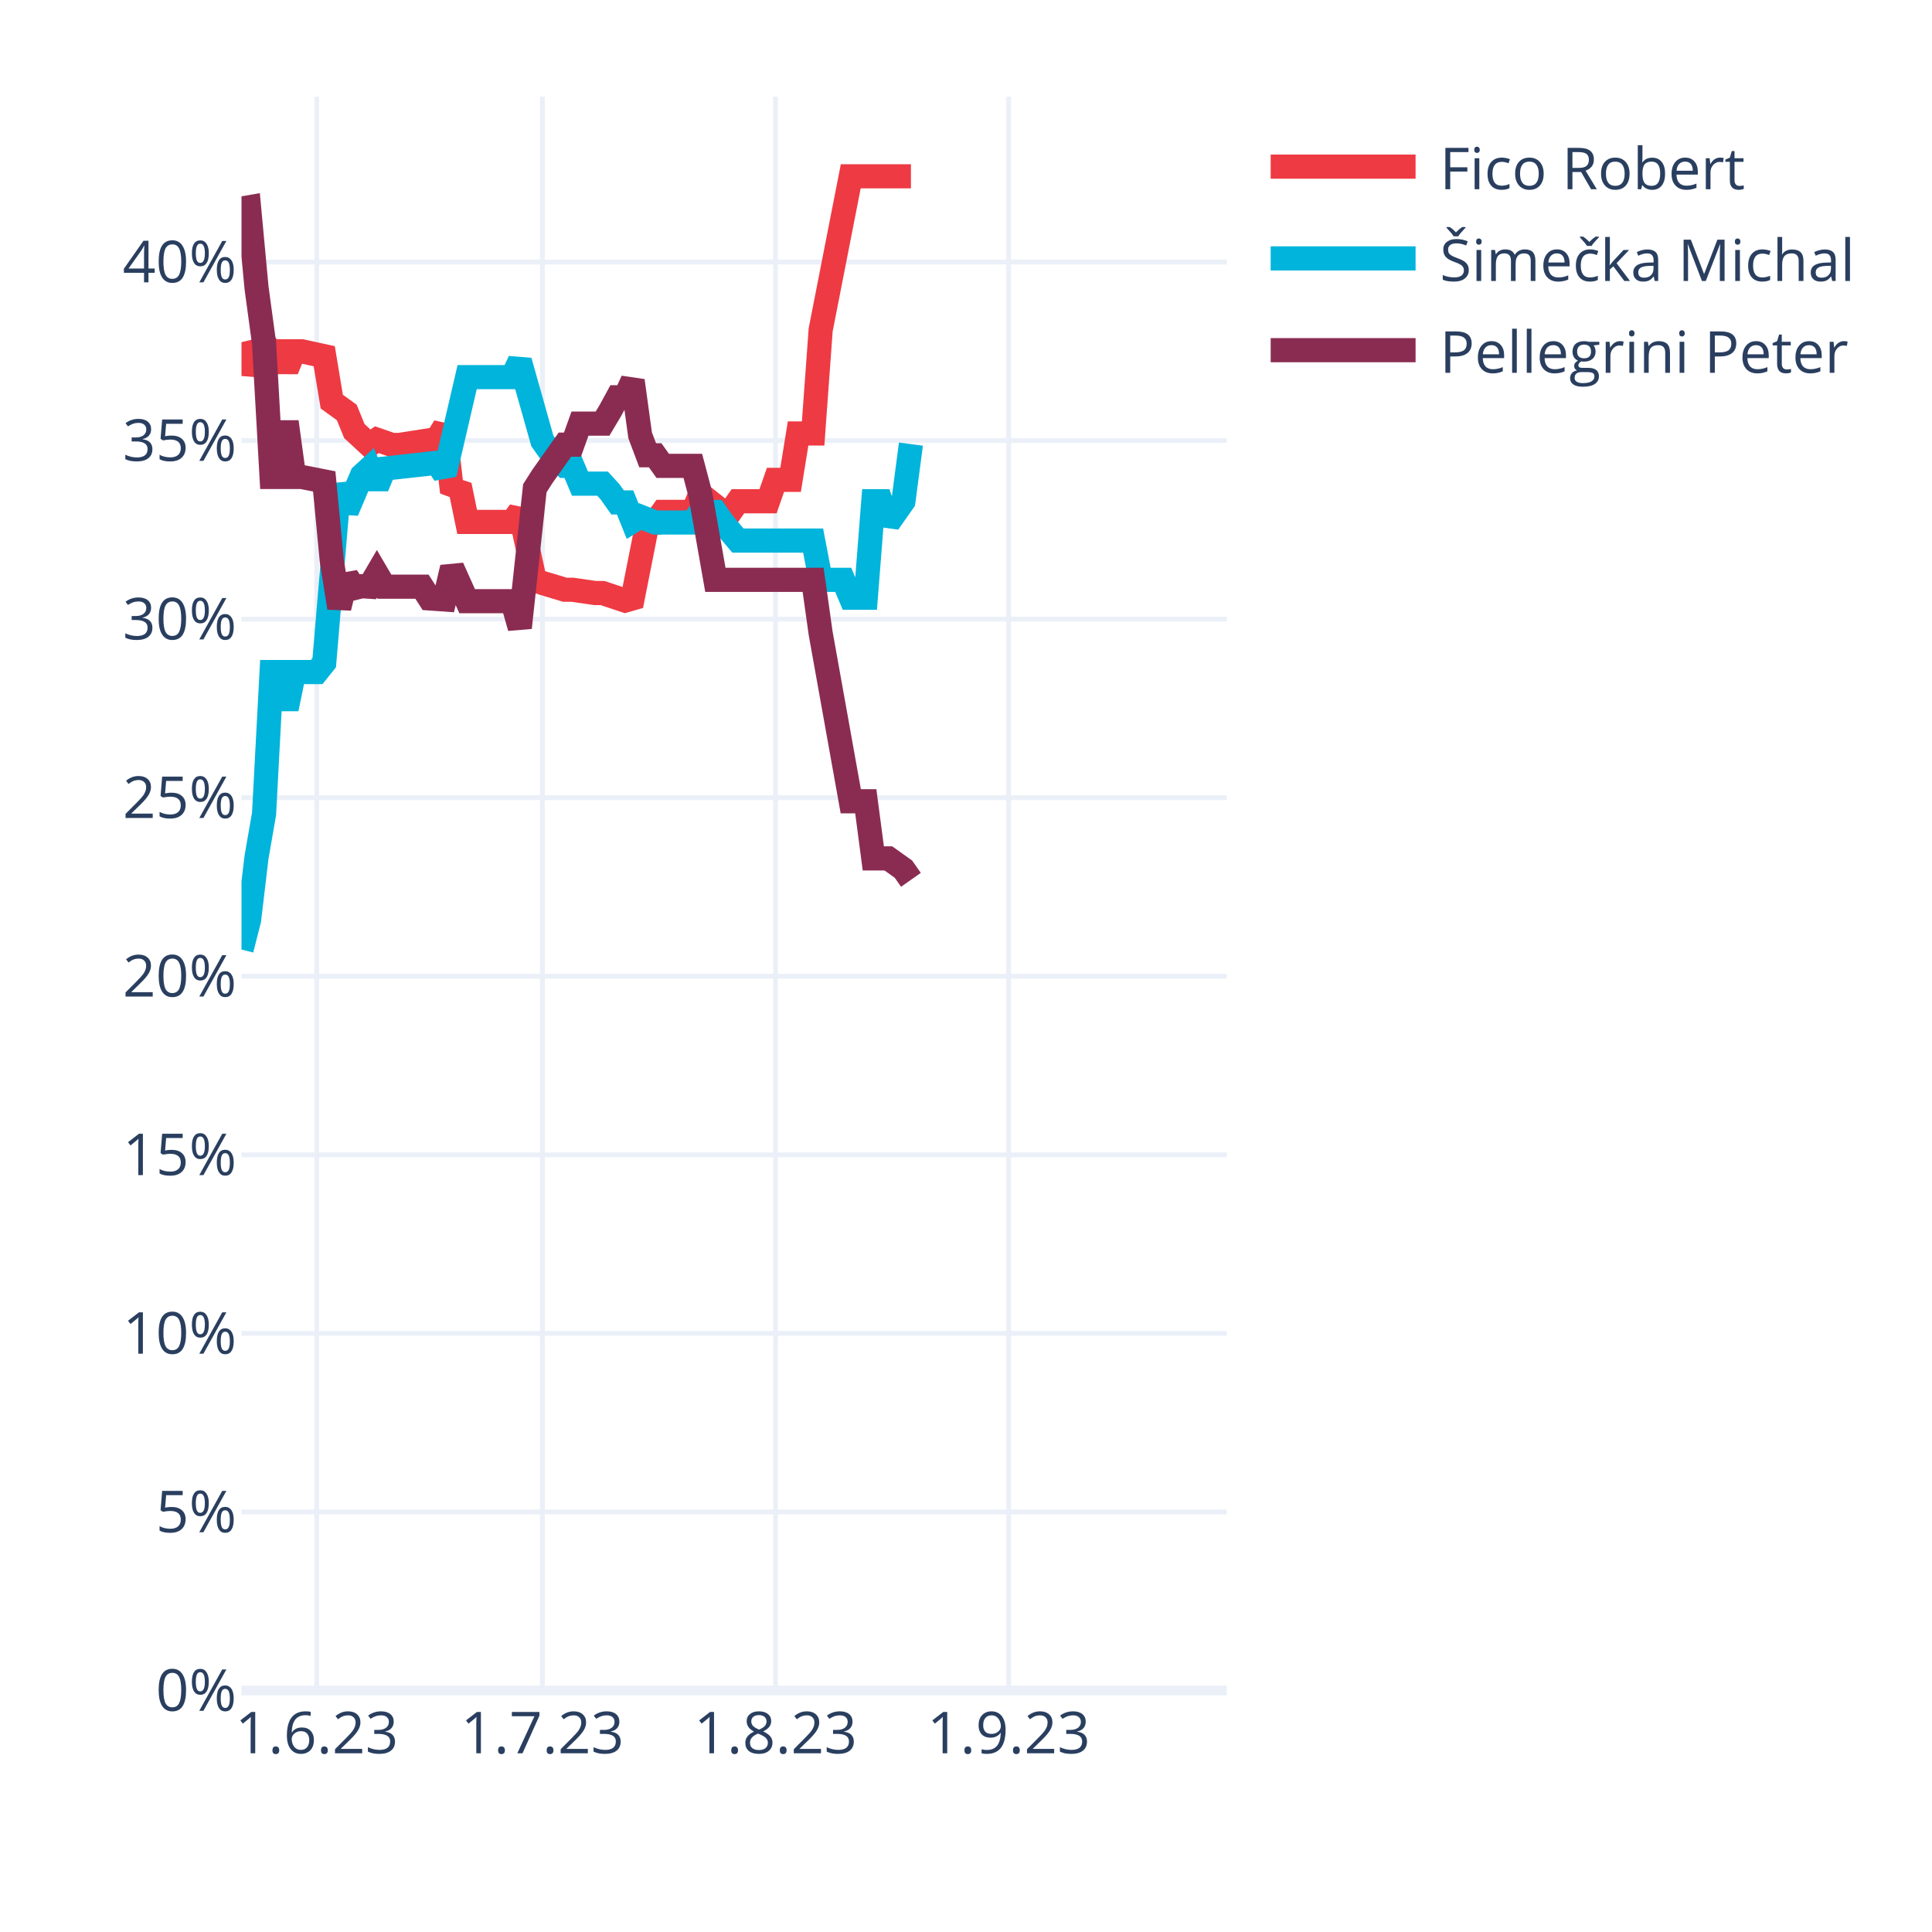
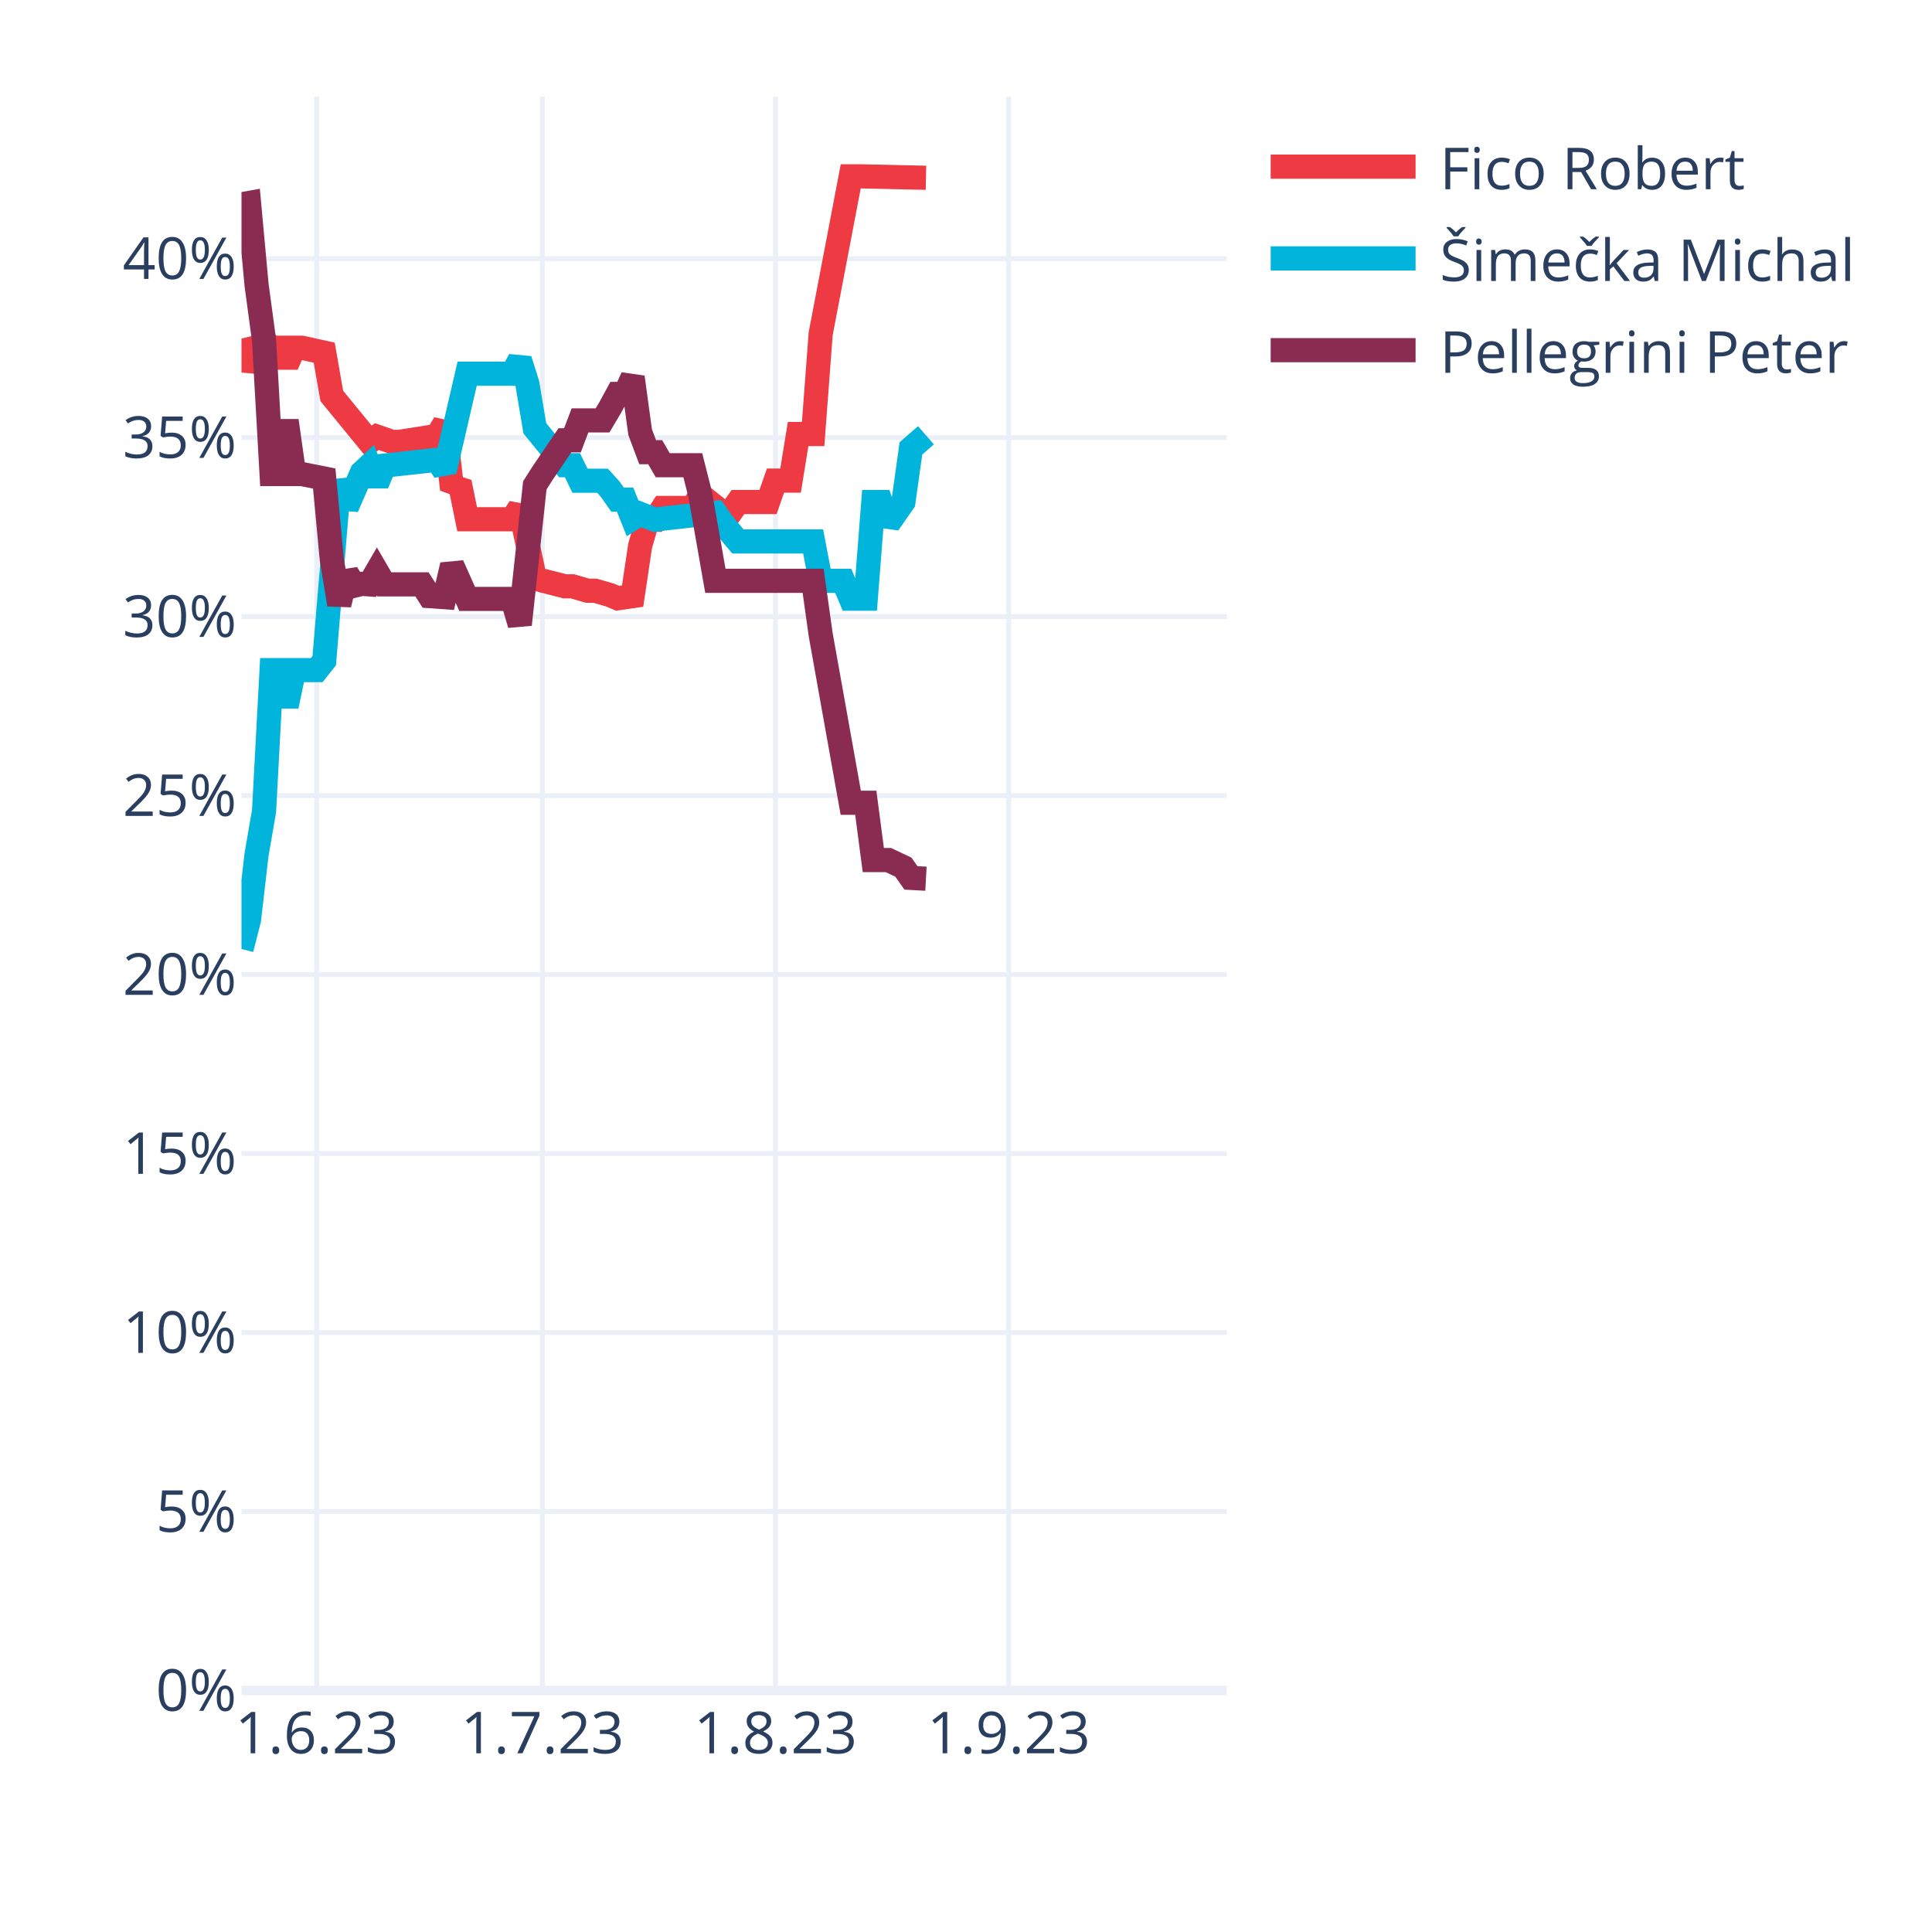
<svg xmlns="http://www.w3.org/2000/svg" class="main-svg" width="400" height="400" style="" viewBox="0 0 400 400">
  <rect x="0" y="0" width="400" height="400" style="fill: rgb(255, 255, 255); fill-opacity: 1;" />
-   <defs id="defs-250916">
+   <defs id="defs-bb290a">
    <g class="clips">
-       <clipPath id="clip250916xyplot" class="plotclip">
+       <clipPath id="clipbb290axyplot" class="plotclip">
        <rect width="204" height="330" />
      </clipPath>
-       <clipPath class="axesclip" id="clip250916x">
+       <clipPath class="axesclip" id="clipbb290ax">
        <rect x="50" y="0" width="204" height="400" />
      </clipPath>
-       <clipPath class="axesclip" id="clip250916y">
+       <clipPath class="axesclip" id="clipbb290ay">
        <rect x="0" y="20" width="400" height="330" />
      </clipPath>
-       <clipPath class="axesclip" id="clip250916xy">
+       <clipPath class="axesclip" id="clipbb290axy">
        <rect x="50" y="20" width="204" height="330" />
      </clipPath>
    </g>
    <g class="gradients" />
    <g class="patterns" />
  </defs>
  <g class="bglayer" />
  <g class="layer-below">
    <g class="imagelayer" />
    <g class="shapelayer" />
  </g>
  <g class="cartesianlayer">
    <g class="subplot xy">
      <g class="layer-subplot">
        <g class="shapelayer" />
        <g class="imagelayer" />
      </g>
      <g class="minor-gridlayer">
        <g class="x" />
        <g class="y" />
      </g>
      <g class="gridlayer">
        <g class="x">
          <path class="xgrid crisp" transform="translate(65.57,0)" d="M0,20v330" style="stroke: rgb(235, 240, 248); stroke-opacity: 1; stroke-width: 1px;" />
          <path class="xgrid crisp" transform="translate(112.29,0)" d="M0,20v330" style="stroke: rgb(235, 240, 248); stroke-opacity: 1; stroke-width: 1px;" />
          <path class="xgrid crisp" transform="translate(160.56,0)" d="M0,20v330" style="stroke: rgb(235, 240, 248); stroke-opacity: 1; stroke-width: 1px;" />
          <path class="xgrid crisp" transform="translate(208.84,0)" d="M0,20v330" style="stroke: rgb(235, 240, 248); stroke-opacity: 1; stroke-width: 1px;" />
        </g>
        <g class="y">
-           <path class="ygrid crisp" transform="translate(0,313.03)" d="M50,0h204" style="stroke: rgb(235, 240, 248); stroke-opacity: 1; stroke-width: 1px;" />
-           <path class="ygrid crisp" transform="translate(0,276.06)" d="M50,0h204" style="stroke: rgb(235, 240, 248); stroke-opacity: 1; stroke-width: 1px;" />
-           <path class="ygrid crisp" transform="translate(0,239.09)" d="M50,0h204" style="stroke: rgb(235, 240, 248); stroke-opacity: 1; stroke-width: 1px;" />
-           <path class="ygrid crisp" transform="translate(0,202.12)" d="M50,0h204" style="stroke: rgb(235, 240, 248); stroke-opacity: 1; stroke-width: 1px;" />
-           <path class="ygrid crisp" transform="translate(0,165.15)" d="M50,0h204" style="stroke: rgb(235, 240, 248); stroke-opacity: 1; stroke-width: 1px;" />
-           <path class="ygrid crisp" transform="translate(0,128.18)" d="M50,0h204" style="stroke: rgb(235, 240, 248); stroke-opacity: 1; stroke-width: 1px;" />
-           <path class="ygrid crisp" transform="translate(0,91.21)" d="M50,0h204" style="stroke: rgb(235, 240, 248); stroke-opacity: 1; stroke-width: 1px;" />
-           <path class="ygrid crisp" transform="translate(0,54.25)" d="M50,0h204" style="stroke: rgb(235, 240, 248); stroke-opacity: 1; stroke-width: 1px;" />
+           <path class="ygrid crisp" transform="translate(0,312.94)" d="M50,0h204" style="stroke: rgb(235, 240, 248); stroke-opacity: 1; stroke-width: 1px;" />
+           <path class="ygrid crisp" transform="translate(0,275.89)" d="M50,0h204" style="stroke: rgb(235, 240, 248); stroke-opacity: 1; stroke-width: 1px;" />
+           <path class="ygrid crisp" transform="translate(0,238.83)" d="M50,0h204" style="stroke: rgb(235, 240, 248); stroke-opacity: 1; stroke-width: 1px;" />
+           <path class="ygrid crisp" transform="translate(0,201.77)" d="M50,0h204" style="stroke: rgb(235, 240, 248); stroke-opacity: 1; stroke-width: 1px;" />
+           <path class="ygrid crisp" transform="translate(0,164.72)" d="M50,0h204" style="stroke: rgb(235, 240, 248); stroke-opacity: 1; stroke-width: 1px;" />
+           <path class="ygrid crisp" transform="translate(0,127.66)" d="M50,0h204" style="stroke: rgb(235, 240, 248); stroke-opacity: 1; stroke-width: 1px;" />
+           <path class="ygrid crisp" transform="translate(0,90.6)" d="M50,0h204" style="stroke: rgb(235, 240, 248); stroke-opacity: 1; stroke-width: 1px;" />
+           <path class="ygrid crisp" transform="translate(0,53.55)" d="M50,0h204" style="stroke: rgb(235, 240, 248); stroke-opacity: 1; stroke-width: 1px;" />
        </g>
      </g>
      <g class="zerolinelayer">
        <path class="yzl zl crisp" transform="translate(0,350)" d="M50,0h204" style="stroke: rgb(235, 240, 248); stroke-opacity: 1; stroke-width: 2px;" />
      </g>
      <path class="xlines-below" />
      <path class="ylines-below" />
      <g class="overlines-below" />
      <g class="xaxislayer-below" />
      <g class="yaxislayer-below" />
      <g class="overaxes-below" />
-       <g class="plot" transform="translate(50,20)" clip-path="url(#clip250916xyplot)">
+       <g class="plot" transform="translate(50,20)" clip-path="url(#clipbb290axyplot)">
        <g class="scatterlayer mlayer">
-           <g class="trace scatter trace822dcd" style="stroke-miterlimit: 2; opacity: 1;">
+           <g class="trace scatter traceb3e97f" style="stroke-miterlimit: 2; opacity: 1;">
            <g class="fills" />
            <g class="errorbars" />
            <g class="lines">
-               <path class="js-line" d="M0,50.84L1.56,57.18L3.11,53.56L4.67,51.05L6.23,52.73L7.79,52.73L9.34,56.53L10.9,52.73L12.46,52.73L17.13,53.75L18.69,63.15L21.8,65.4L23.36,69.24L26.47,72.12L28.03,71.04L31.15,72.12L32.7,72.12L40.49,70.9L42.05,68.34L43.6,81.88L45.16,80.47L46.72,88.06L48.27,88.06L56.06,88.06L57.62,85.9L60.73,100.18L62.29,100.69L66.96,102.1L68.52,102.1L73.19,102.78L74.75,102.78L79.42,104.34L80.98,103.89L84.09,88.18L85.65,88.18L87.21,85.98L88.76,85.98L93.44,85.98L94.99,82.31L99.66,86L101.22,86L102.78,83.78L104.34,83.78L109.01,83.78L110.56,79.35L113.68,79.35L115.24,69.74L118.35,69.74L119.91,48.29L126.14,16.5L127.69,16.5L138.6,16.5" style="vector-effect: none; fill: none; stroke: rgb(238, 58, 67); stroke-opacity: 1; stroke-width: 5px; opacity: 1;" />
+               <path class="js-line" d="M0,50.09L1.56,56.46L3.11,53L4.67,50.47L6.23,51.99L7.79,51.99L9.34,55.56L10.9,51.99L12.46,51.99L17.13,53.02L18.69,61.97L26.47,71.48L28.03,70.39L31.15,71.48L32.7,71.48L40.49,70.25L42.05,67.68L43.6,81.29L45.16,79.87L46.72,87.5L48.27,87.5L56.06,87.5L57.62,85.09L60.73,99.69L62.29,100.2L66.96,101.39L68.52,101.39L71.63,102.3L73.19,102.3L76.31,103.2L77.86,103.87L80.98,103.42L82.53,93.01L84.09,87.62L85.65,87.62L87.21,85.17L88.76,85.17L93.44,85.17L94.99,82.46L99.66,86.17L101.22,86.17L102.78,83.94L104.34,83.94L109.01,83.94L110.56,79.5L113.68,79.5L115.24,69.86L118.35,69.86L119.91,49.11L126.14,16.5L127.69,16.5L141.71,16.81" style="vector-effect: none; fill: none; stroke: rgb(238, 58, 67); stroke-opacity: 1; stroke-width: 5px; opacity: 1;" />
            </g>
            <g class="points" />
            <g class="text" />
          </g>
-           <g class="trace scatter trace6664da" style="stroke-miterlimit: 2; opacity: 1;">
+           <g class="trace scatter trace886d99" style="stroke-miterlimit: 2; opacity: 1;">
            <g class="fills" />
            <g class="errorbars" />
            <g class="lines">
-               <path class="js-line" d="M0,176.59L1.56,170.52L3.11,157.48L4.67,148.51L6.23,119.14L7.79,119.14L9.34,126.75L10.9,119.14L12.46,119.14L15.57,119.14L17.13,117.19L20.24,80.32L21.8,85.81L24.92,78.44L26.47,77.02L28.03,80.76L29.59,77.02L40.49,75.81L42.05,78.16L46.72,58.08L48.27,58.08L56.06,58.08L57.62,54.76L62.29,71.29L63.85,73.49L66.96,76.45L68.52,76.45L70.08,80.13L71.63,80.13L74.75,80.13L76.31,81.84L77.86,84.02L79.42,84.02L80.98,87.9L82.53,86.95L85.65,88.18L87.21,88.18L93.44,88.18L94.99,86L98.11,86L99.66,88.22L102.78,91.92L104.34,91.92L118.35,91.92L119.91,100.05L124.58,100.05L126.14,103.75L129.25,103.75L130.81,83.78L132.37,83.78L133.92,88.22L137.04,83.78L138.6,71.95" style="vector-effect: none; fill: none; stroke: rgb(0, 180, 219); stroke-opacity: 1; stroke-width: 5px; opacity: 1;" />
+               <path class="js-line" d="M0,176.48L1.56,170.38L3.11,156.96L4.67,147.93L6.23,118.74L7.79,118.74L9.34,126.2L10.9,118.74L12.46,118.74L15.57,118.74L17.13,116.78L20.24,79.49L21.8,85.01L24.92,77.83L26.47,76.4L28.03,80.16L29.59,76.4L40.49,75.19L42.05,77.55L46.72,57.37L48.27,57.37L56.06,57.37L57.62,54.48L59.18,59.44L60.73,68.68L66.96,76.32L68.52,76.32L70.08,79.53L71.63,79.53L74.75,79.53L76.31,81.25L77.86,83.44L79.42,83.44L80.98,87.34L82.53,86.39L85.65,87.62L87.21,87.38L98.11,86.17L99.66,88.39L102.78,92.1L104.34,92.1L118.35,92.1L119.91,100.25L124.58,100.25L126.14,103.95L129.25,103.95L130.81,83.94L132.37,83.94L133.92,88.39L137.04,83.94L138.6,72.83L141.71,70.12" style="vector-effect: none; fill: none; stroke: rgb(0, 180, 219); stroke-opacity: 1; stroke-width: 5px; opacity: 1;" />
            </g>
            <g class="points" />
            <g class="text" />
          </g>
-           <g class="trace scatter tracefe0499" style="stroke-miterlimit: 2; opacity: 1;">
+           <g class="trace scatter traced8a760" style="stroke-miterlimit: 2; opacity: 1;">
            <g class="fills" />
            <g class="errorbars" />
            <g class="lines">
-               <path class="js-line" d="M0,23.18L1.56,22.91L3.11,39.57L4.67,51.05L6.23,78.75L7.79,78.75L9.34,67.33L10.9,78.75L12.46,78.75L17.13,79.67L18.69,96.08L20.24,105.84L21.8,99.41L23.36,101.75L24.92,101.37L26.47,101.47L28.03,98.81L29.59,101.47L31.15,101.47L37.37,101.47L38.93,103.9L42.05,104.12L43.6,97.52L46.72,104.47L48.27,104.47L56.06,104.47L57.62,109.95L60.73,81.09L62.29,78.64L66.96,72.06L68.52,72.06L70.08,67.71L71.63,67.71L74.75,67.71L76.31,65.1L77.86,62.25L79.42,62.25L80.98,58.82L82.53,70.12L84.09,74.26L85.65,74.26L87.21,76.45L88.76,76.45L93.44,76.45L94.99,82.31L98.11,100.05L99.66,100.05L118.35,100.05L119.91,111.14L126.14,145.89L127.69,145.89L129.25,145.89L130.81,157.72L133.92,157.72L137.04,159.94L138.6,162.16" style="vector-effect: none; fill: none; stroke: rgb(138, 44, 81); stroke-opacity: 1; stroke-width: 5px; opacity: 1;" />
+               <path class="js-line" d="M0,22.3L1.56,22.02L3.11,38.91L4.67,50.47L6.23,78.14L7.79,78.14L9.34,67.1L10.9,78.14L12.46,78.14L17.13,79.07L18.69,95.81L20.24,105.16L21.8,98.69L23.36,101.26L24.92,100.88L26.47,100.99L28.03,98.31L29.59,100.99L31.15,100.99L37.37,100.99L38.93,103.42L42.05,103.64L43.6,97.01L46.72,104L48.27,104L56.06,104L57.62,109.3L60.73,80.49L62.29,78.03L66.96,71.16L68.52,71.16L70.08,67.04L71.63,67.04L74.75,67.04L76.31,64.42L77.86,61.56L79.42,61.56L80.98,58.1L82.53,69.46L84.09,73.62L85.65,73.62L87.21,76.32L88.76,76.32L93.44,76.32L94.99,82.46L98.11,100.25L99.66,100.25L118.35,100.25L119.91,111.37L126.14,146.2L127.69,146.2L129.25,146.2L130.81,158.06L133.92,158.06L137.04,159.54L138.6,161.76L141.71,161.93" style="vector-effect: none; fill: none; stroke: rgb(138, 44, 81); stroke-opacity: 1; stroke-width: 5px; opacity: 1;" />
            </g>
            <g class="points" />
            <g class="text" />
          </g>
        </g>
      </g>
      <g class="overplot" />
      <path class="xlines-above crisp" d="M0,0" style="fill: none;" />
      <path class="ylines-above crisp" d="M0,0" style="fill: none;" />
      <g class="overlines-above" />
      <g class="xaxislayer-above">
        <g class="xtick">
          <text text-anchor="middle" x="0" y="363" transform="translate(65.57,0)" style="font-family: 'Open Sans', verdana, arial, sans-serif; font-size: 12px; fill: rgb(42, 63, 95); fill-opacity: 1; white-space: pre; opacity: 1;">1.6.23</text>
        </g>
        <g class="xtick">
          <text text-anchor="middle" x="0" y="363" style="font-family: 'Open Sans', verdana, arial, sans-serif; font-size: 12px; fill: rgb(42, 63, 95); fill-opacity: 1; white-space: pre; opacity: 1;" transform="translate(112.29,0)">1.7.23</text>
        </g>
        <g class="xtick">
          <text text-anchor="middle" x="0" y="363" style="font-family: 'Open Sans', verdana, arial, sans-serif; font-size: 12px; fill: rgb(42, 63, 95); fill-opacity: 1; white-space: pre; opacity: 1;" transform="translate(160.56,0)">1.8.23</text>
        </g>
        <g class="xtick">
          <text text-anchor="middle" x="0" y="363" style="font-family: 'Open Sans', verdana, arial, sans-serif; font-size: 12px; fill: rgb(42, 63, 95); fill-opacity: 1; white-space: pre; opacity: 1;" transform="translate(208.84,0)">1.9.23</text>
        </g>
      </g>
      <g class="yaxislayer-above">
        <g class="ytick">
          <text text-anchor="end" x="49" y="4.2" transform="translate(0,350)" style="font-family: 'Open Sans', verdana, arial, sans-serif; font-size: 12px; fill: rgb(42, 63, 95); fill-opacity: 1; white-space: pre; opacity: 1;">0%</text>
        </g>
        <g class="ytick">
-           <text text-anchor="end" x="49" y="4.2" style="font-family: 'Open Sans', verdana, arial, sans-serif; font-size: 12px; fill: rgb(42, 63, 95); fill-opacity: 1; white-space: pre; opacity: 1;" transform="translate(0,313.03)">5%</text>
-         </g>
-         <g class="ytick">
-           <text text-anchor="end" x="49" y="4.2" style="font-family: 'Open Sans', verdana, arial, sans-serif; font-size: 12px; fill: rgb(42, 63, 95); fill-opacity: 1; white-space: pre; opacity: 1;" transform="translate(0,276.06)">10%</text>
-         </g>
-         <g class="ytick">
-           <text text-anchor="end" x="49" y="4.2" style="font-family: 'Open Sans', verdana, arial, sans-serif; font-size: 12px; fill: rgb(42, 63, 95); fill-opacity: 1; white-space: pre; opacity: 1;" transform="translate(0,239.09)">15%</text>
-         </g>
-         <g class="ytick">
-           <text text-anchor="end" x="49" y="4.2" style="font-family: 'Open Sans', verdana, arial, sans-serif; font-size: 12px; fill: rgb(42, 63, 95); fill-opacity: 1; white-space: pre; opacity: 1;" transform="translate(0,202.12)">20%</text>
-         </g>
-         <g class="ytick">
-           <text text-anchor="end" x="49" y="4.2" style="font-family: 'Open Sans', verdana, arial, sans-serif; font-size: 12px; fill: rgb(42, 63, 95); fill-opacity: 1; white-space: pre; opacity: 1;" transform="translate(0,165.15)">25%</text>
-         </g>
-         <g class="ytick">
-           <text text-anchor="end" x="49" y="4.2" style="font-family: 'Open Sans', verdana, arial, sans-serif; font-size: 12px; fill: rgb(42, 63, 95); fill-opacity: 1; white-space: pre; opacity: 1;" transform="translate(0,128.18)">30%</text>
-         </g>
-         <g class="ytick">
-           <text text-anchor="end" x="49" y="4.2" style="font-family: 'Open Sans', verdana, arial, sans-serif; font-size: 12px; fill: rgb(42, 63, 95); fill-opacity: 1; white-space: pre; opacity: 1;" transform="translate(0,91.21)">35%</text>
-         </g>
-         <g class="ytick">
-           <text text-anchor="end" x="49" y="4.2" style="font-family: 'Open Sans', verdana, arial, sans-serif; font-size: 12px; fill: rgb(42, 63, 95); fill-opacity: 1; white-space: pre; opacity: 1;" transform="translate(0,54.25)">40%</text>
+           <text text-anchor="end" x="49" y="4.2" style="font-family: 'Open Sans', verdana, arial, sans-serif; font-size: 12px; fill: rgb(42, 63, 95); fill-opacity: 1; white-space: pre; opacity: 1;" transform="translate(0,312.94)">5%</text>
+         </g>
+         <g class="ytick">
+           <text text-anchor="end" x="49" y="4.2" style="font-family: 'Open Sans', verdana, arial, sans-serif; font-size: 12px; fill: rgb(42, 63, 95); fill-opacity: 1; white-space: pre; opacity: 1;" transform="translate(0,275.89)">10%</text>
+         </g>
+         <g class="ytick">
+           <text text-anchor="end" x="49" y="4.2" style="font-family: 'Open Sans', verdana, arial, sans-serif; font-size: 12px; fill: rgb(42, 63, 95); fill-opacity: 1; white-space: pre; opacity: 1;" transform="translate(0,238.83)">15%</text>
+         </g>
+         <g class="ytick">
+           <text text-anchor="end" x="49" y="4.2" style="font-family: 'Open Sans', verdana, arial, sans-serif; font-size: 12px; fill: rgb(42, 63, 95); fill-opacity: 1; white-space: pre; opacity: 1;" transform="translate(0,201.77)">20%</text>
+         </g>
+         <g class="ytick">
+           <text text-anchor="end" x="49" y="4.2" style="font-family: 'Open Sans', verdana, arial, sans-serif; font-size: 12px; fill: rgb(42, 63, 95); fill-opacity: 1; white-space: pre; opacity: 1;" transform="translate(0,164.72)">25%</text>
+         </g>
+         <g class="ytick">
+           <text text-anchor="end" x="49" y="4.2" style="font-family: 'Open Sans', verdana, arial, sans-serif; font-size: 12px; fill: rgb(42, 63, 95); fill-opacity: 1; white-space: pre; opacity: 1;" transform="translate(0,127.66)">30%</text>
+         </g>
+         <g class="ytick">
+           <text text-anchor="end" x="49" y="4.2" style="font-family: 'Open Sans', verdana, arial, sans-serif; font-size: 12px; fill: rgb(42, 63, 95); fill-opacity: 1; white-space: pre; opacity: 1;" transform="translate(0,90.6)">35%</text>
+         </g>
+         <g class="ytick">
+           <text text-anchor="end" x="49" y="4.2" style="font-family: 'Open Sans', verdana, arial, sans-serif; font-size: 12px; fill: rgb(42, 63, 95); fill-opacity: 1; white-space: pre; opacity: 1;" transform="translate(0,53.55)">40%</text>
        </g>
      </g>
      <g class="overaxes-above" />
    </g>
  </g>
  <g class="polarlayer" />
  <g class="smithlayer" />
  <g class="ternarylayer" />
  <g class="geolayer" />
  <g class="funnelarealayer" />
  <g class="pielayer" />
  <g class="iciclelayer" />
  <g class="treemaplayer" />
  <g class="sunburstlayer" />
  <g class="glimages" />
-   <defs id="topdefs-250916">
+   <defs id="topdefs-bb290a">
    <g class="clips" />
-     <clipPath id="legend250916">
+     <clipPath id="legendbb290a">
      <rect width="130" height="67" x="0" y="0" />
    </clipPath>
  </defs>
  <g class="layer-above">
    <g class="imagelayer" />
    <g class="shapelayer" />
  </g>
  <g class="infolayer">
    <g class="legend" pointer-events="all" transform="translate(258.08,20)">
      <rect class="bg" shape-rendering="crispEdges" width="130" height="67" x="0" y="0" style="stroke: rgb(68, 68, 68); stroke-opacity: 1; fill: rgb(255, 255, 255); fill-opacity: 1; stroke-width: 0px;" />
-       <g class="scrollbox" transform="" clip-path="url(#legend250916)">
+       <g class="scrollbox" transform="" clip-path="url(#legendbb290a)">
        <g class="groups">
          <g class="traces" transform="translate(0,14.5)" style="opacity: 1;">
            <text class="legendtext" text-anchor="start" x="40" y="4.68" style="font-family: 'Open Sans', verdana, arial, sans-serif; font-size: 12px; fill: rgb(42, 63, 95); fill-opacity: 1; white-space: pre;">Fico Robert</text>
            <g class="layers" style="opacity: 1;">
              <g class="legendfill" />
              <g class="legendlines">
                <path class="js-line" d="M5,0h30" style="fill: none; stroke: rgb(238, 58, 67); stroke-opacity: 1; stroke-width: 5px;" />
              </g>
              <g class="legendsymbols">
                <g class="legendpoints" />
              </g>
            </g>
            <rect class="legendtoggle" x="0" y="-9.5" width="124.031" height="19" style="fill: rgb(0, 0, 0); fill-opacity: 0;" />
          </g>
          <g class="traces" transform="translate(0,33.5)" style="opacity: 1;">
            <text class="legendtext" text-anchor="start" x="40" y="4.68" style="font-family: 'Open Sans', verdana, arial, sans-serif; font-size: 12px; fill: rgb(42, 63, 95); fill-opacity: 1; white-space: pre;">Šimečka Michal</text>
            <g class="layers" style="opacity: 1;">
              <g class="legendfill" />
              <g class="legendlines">
                <path class="js-line" d="M5,0h30" style="fill: none; stroke: rgb(0, 180, 219); stroke-opacity: 1; stroke-width: 5px;" />
              </g>
              <g class="legendsymbols">
                <g class="legendpoints" />
              </g>
            </g>
            <rect class="legendtoggle" x="0" y="-9.5" width="124.031" height="19" style="fill: rgb(0, 0, 0); fill-opacity: 0;" />
          </g>
          <g class="traces" transform="translate(0,52.5)" style="opacity: 1;">
            <text class="legendtext" text-anchor="start" x="40" y="4.68" style="font-family: 'Open Sans', verdana, arial, sans-serif; font-size: 12px; fill: rgb(42, 63, 95); fill-opacity: 1; white-space: pre;">Pellegrini Peter</text>
            <g class="layers" style="opacity: 1;">
              <g class="legendfill" />
              <g class="legendlines">
                <path class="js-line" d="M5,0h30" style="fill: none; stroke: rgb(138, 44, 81); stroke-opacity: 1; stroke-width: 5px;" />
              </g>
              <g class="legendsymbols">
                <g class="legendpoints" />
              </g>
            </g>
            <rect class="legendtoggle" x="0" y="-9.5" width="124.031" height="19" style="fill: rgb(0, 0, 0); fill-opacity: 0;" />
          </g>
        </g>
      </g>
      <rect class="scrollbar" rx="20" ry="3" width="0" height="0" x="0" y="0" style="fill: rgb(128, 139, 164); fill-opacity: 1;" />
    </g>
    <g class="g-gtitle" />
    <g class="g-xtitle" />
    <g class="g-ytitle" />
  </g>
</svg>
